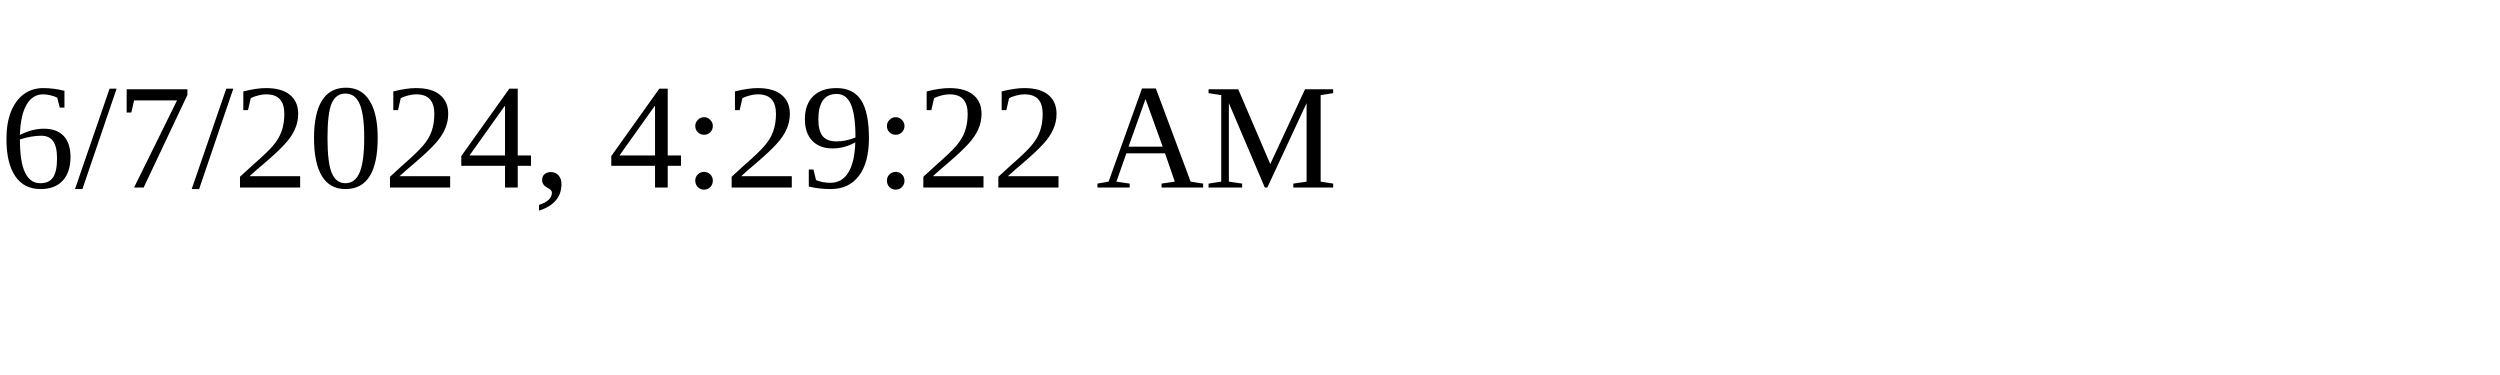
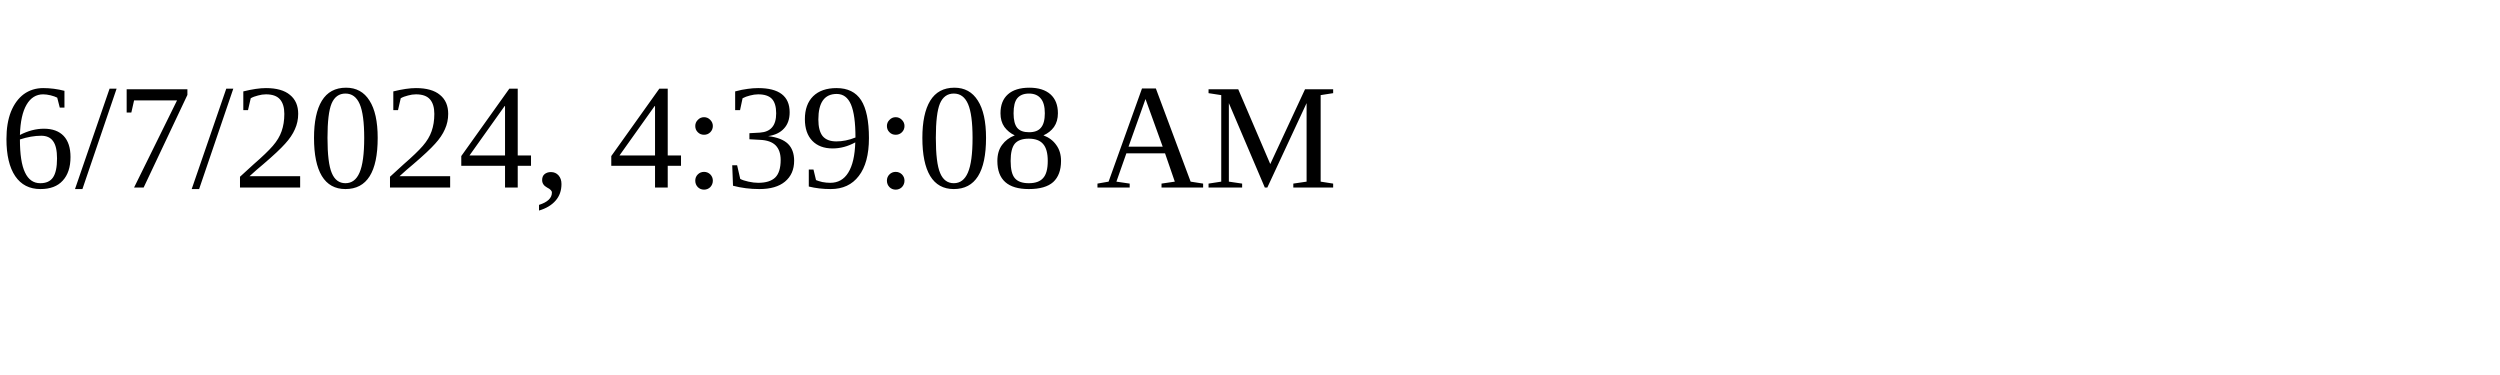
<svg xmlns="http://www.w3.org/2000/svg" height="30" width="200">
-   <text x="0" y="15">6/7/2024, 4:29:22 AM</text>
+   <text x="0" y="15">6/7/2024, 4:39:08 AM</text>
</svg>
